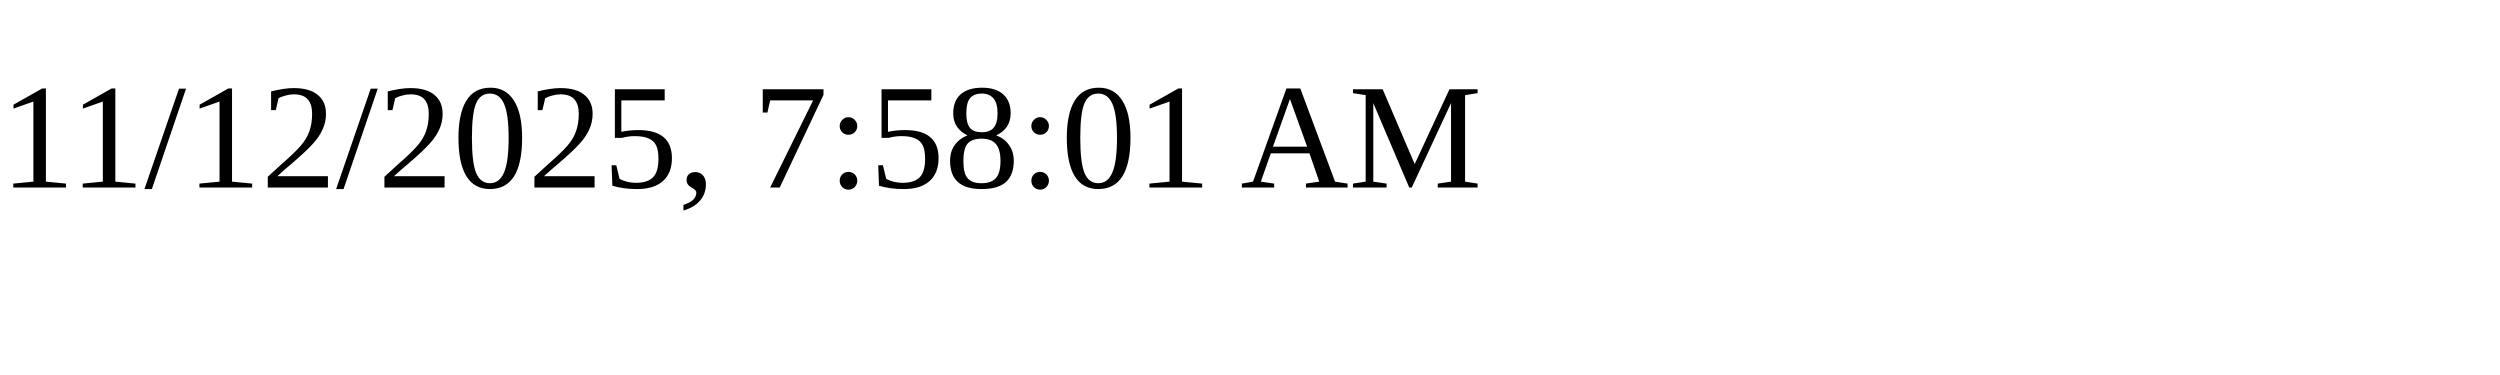
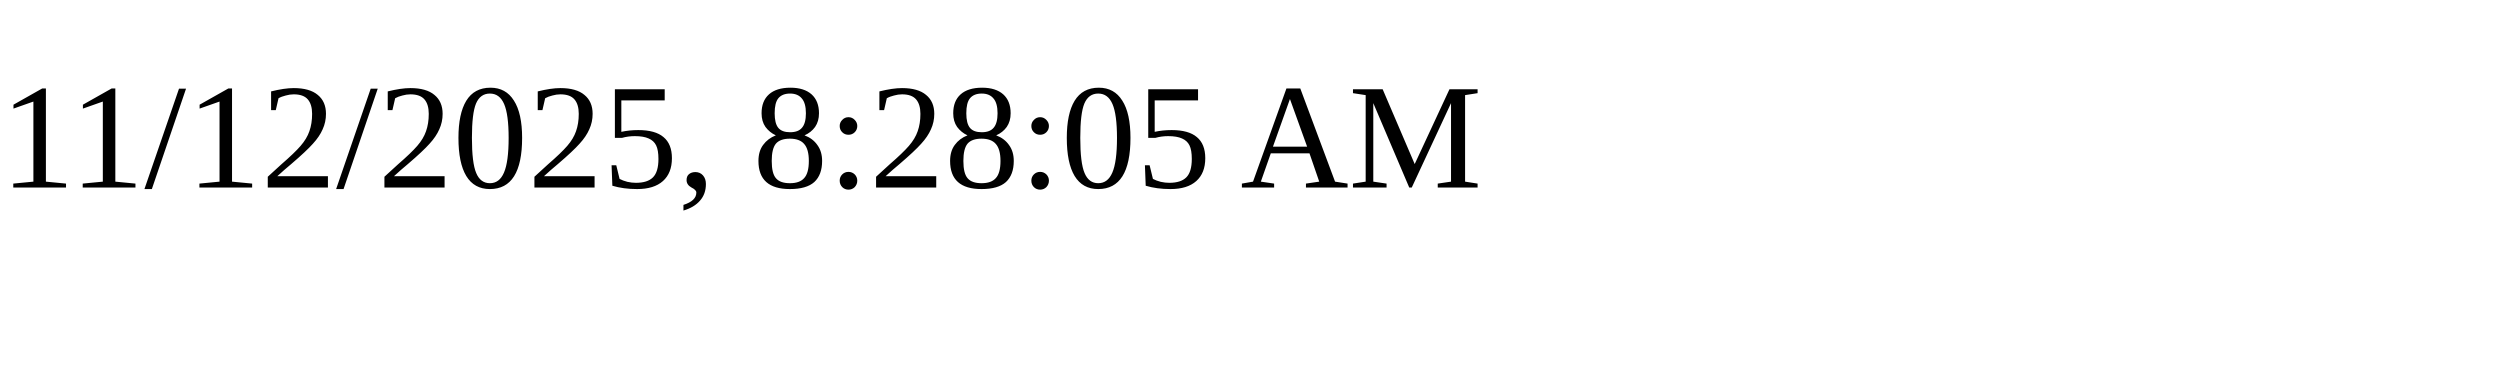
<svg xmlns="http://www.w3.org/2000/svg" height="30" width="200">
-   <text x="0" y="15">11/12/2025, 7:58:01 AM</text>
+   <text x="0" y="15">11/12/2025, 8:28:05 AM</text>
</svg>
